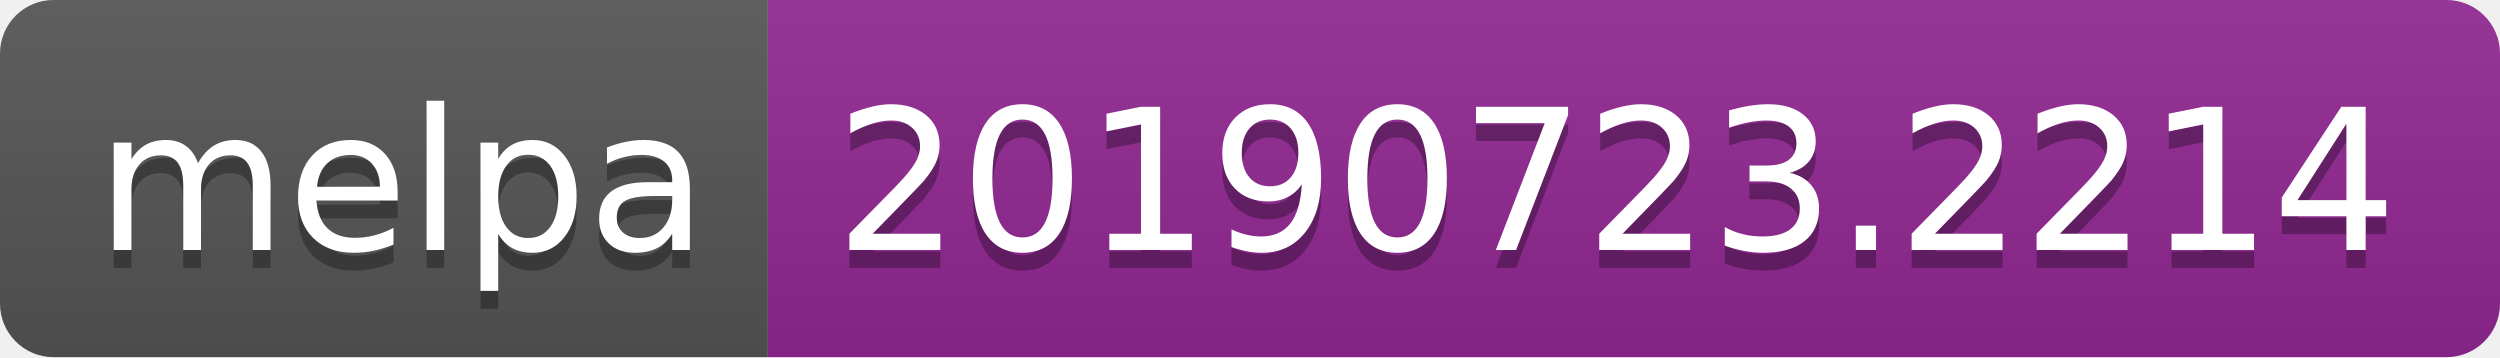
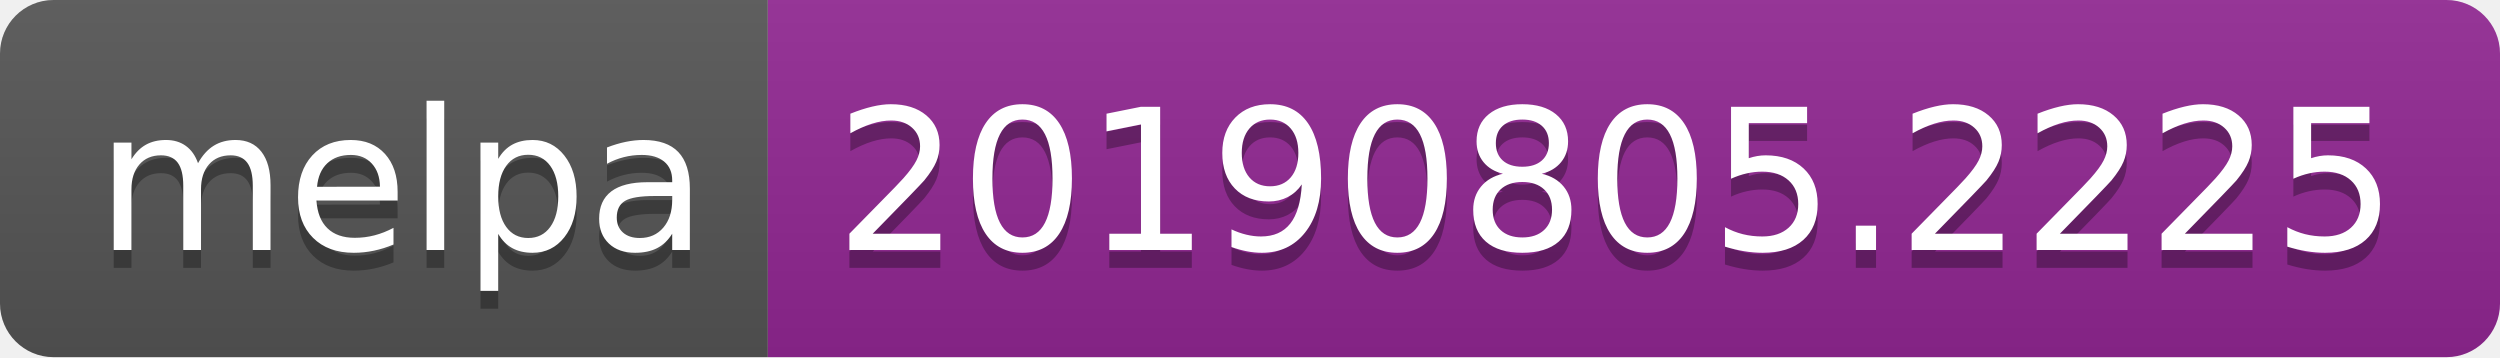
<svg xmlns="http://www.w3.org/2000/svg" width="140" height="20">
  <linearGradient id="b" x2="0" y2="100%">
    <stop offset="0" stop-color="#bbb" stop-opacity=".1" />
    <stop offset="1" stop-opacity=".1" />
  </linearGradient>
  <clipPath id="a">
    <rect width="140" height="20" rx="3" fill="#fff" />
  </clipPath>
  <g clip-path="url(#a)">
    <path fill="#555" d="M0 0h43v20H0z" />
    <path fill="#922793" d="M43 0h97v20H43z" />
    <path fill="url(#b)" d="M0 0h140v20H0z" />
  </g>
  <g fill="#fff" text-anchor="middle" font-family="DejaVu Sans,Verdana,Geneva,sans-serif" font-size="110">
    <text x="225" y="150" fill="#010101" fill-opacity=".3" transform="scale(.1)" textLength="330">melpa</text>
    <text x="225" y="140" transform="scale(.1)" textLength="330">melpa</text>
-     <text x="905" y="150" fill="#010101" fill-opacity=".3" transform="scale(.1)" textLength="870">20190723.2214</text>
-     <text x="905" y="140" transform="scale(.1)" textLength="870">20190723.2214</text>
+     <text x="905" y="150" fill="#010101" fill-opacity=".3" transform="scale(.1)" textLength="870">20190805.2225</text>
+     <text x="905" y="140" transform="scale(.1)" textLength="870">20190805.2225</text>
  </g>
</svg>
